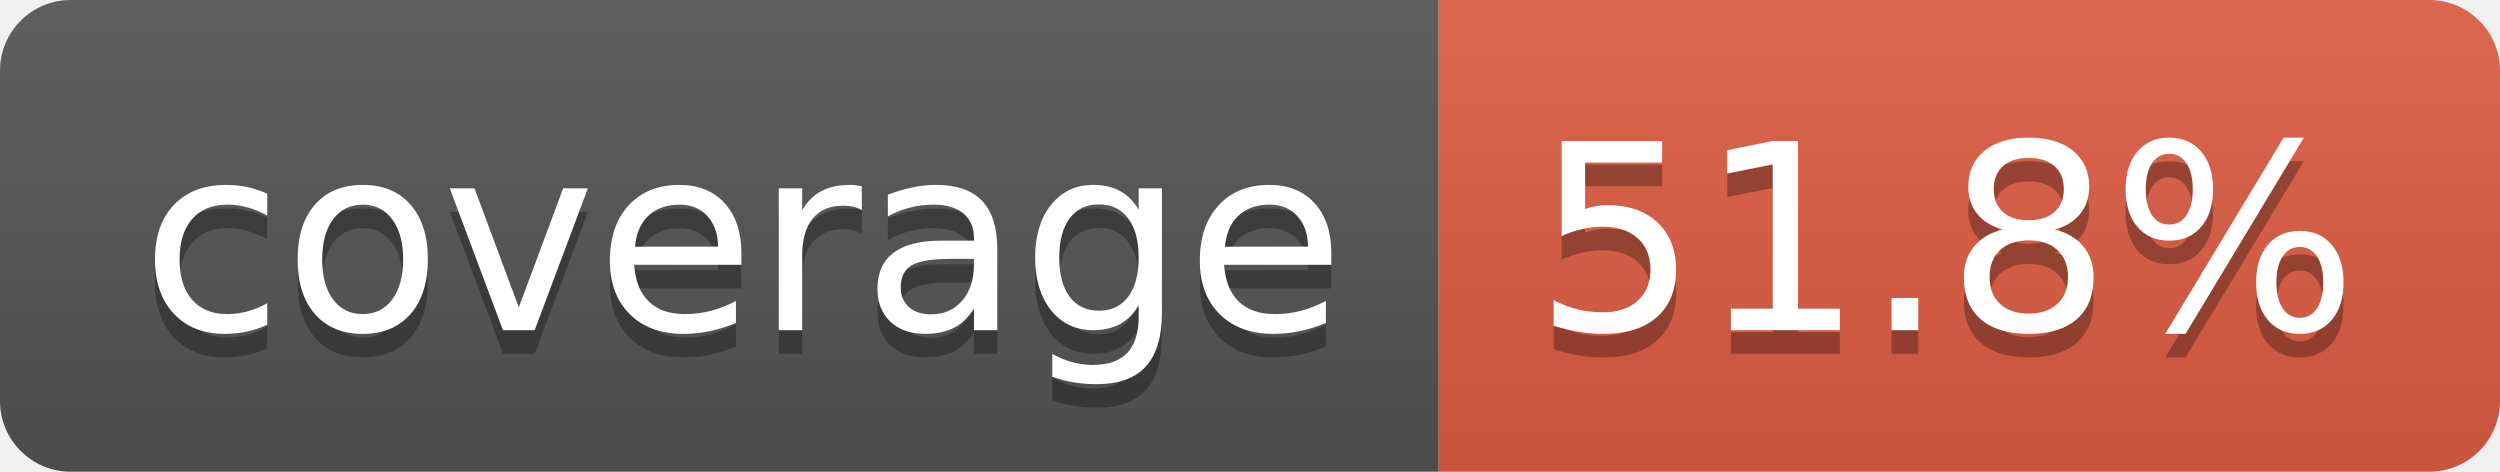
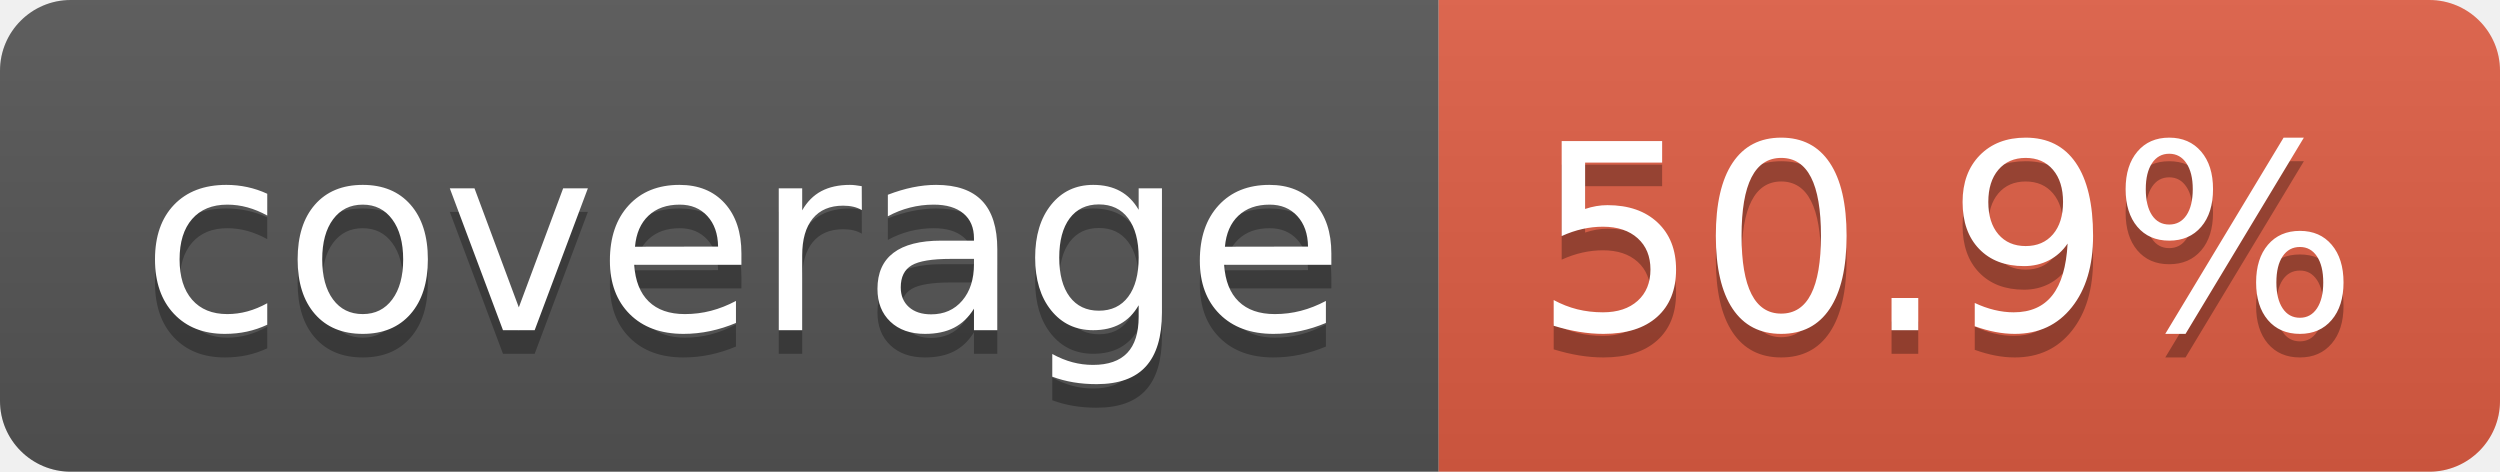
- <svg xmlns="http://www.w3.org/2000/svg" width="106" height="20" role="img" aria-label="coverage: 51.8%">
+ <svg xmlns="http://www.w3.org/2000/svg" width="106" height="20" role="img" aria-label="coverage: 50.9%">
  <linearGradient id="s" x2="0" y2="100%">
    <stop offset="0" stop-color="#bbb" stop-opacity=".1" />
    <stop offset="1" stop-opacity=".1" />
  </linearGradient>
  <clipPath id="r">
    <rect width="106" height="20" rx="3" fill="#fff" />
  </clipPath>
  <g clip-path="url(#r)">
    <rect width="61" height="20" fill="#555" />
    <rect x="61" width="45" height="20" fill="#e05d44" />
    <rect width="106" height="20" fill="url(#s)" />
  </g>
  <g fill="#fff" text-anchor="middle" font-family="Verdana,Geneva,DejaVu Sans,sans-serif" text-rendering="geometricPrecision" font-size="110">
    <text aria-hidden="true" x="315" y="150" fill="#010101" fill-opacity=".3" transform="scale(.1)" textLength="510">coverage</text>
    <text x="315" y="140" transform="scale(.1)" fill="#fff" textLength="510">coverage</text>
-     <text aria-hidden="true" x="825" y="150" fill="#010101" fill-opacity=".3" transform="scale(.1)" textLength="350">51.8%</text>
-     <text x="825" y="140" transform="scale(.1)" fill="#fff" textLength="350">51.8%</text>
+     <text aria-hidden="true" x="825" y="150" fill="#010101" fill-opacity=".3" transform="scale(.1)" textLength="350">50.9%</text>
+     <text x="825" y="140" transform="scale(.1)" fill="#fff" textLength="350">50.9%</text>
  </g>
</svg>
